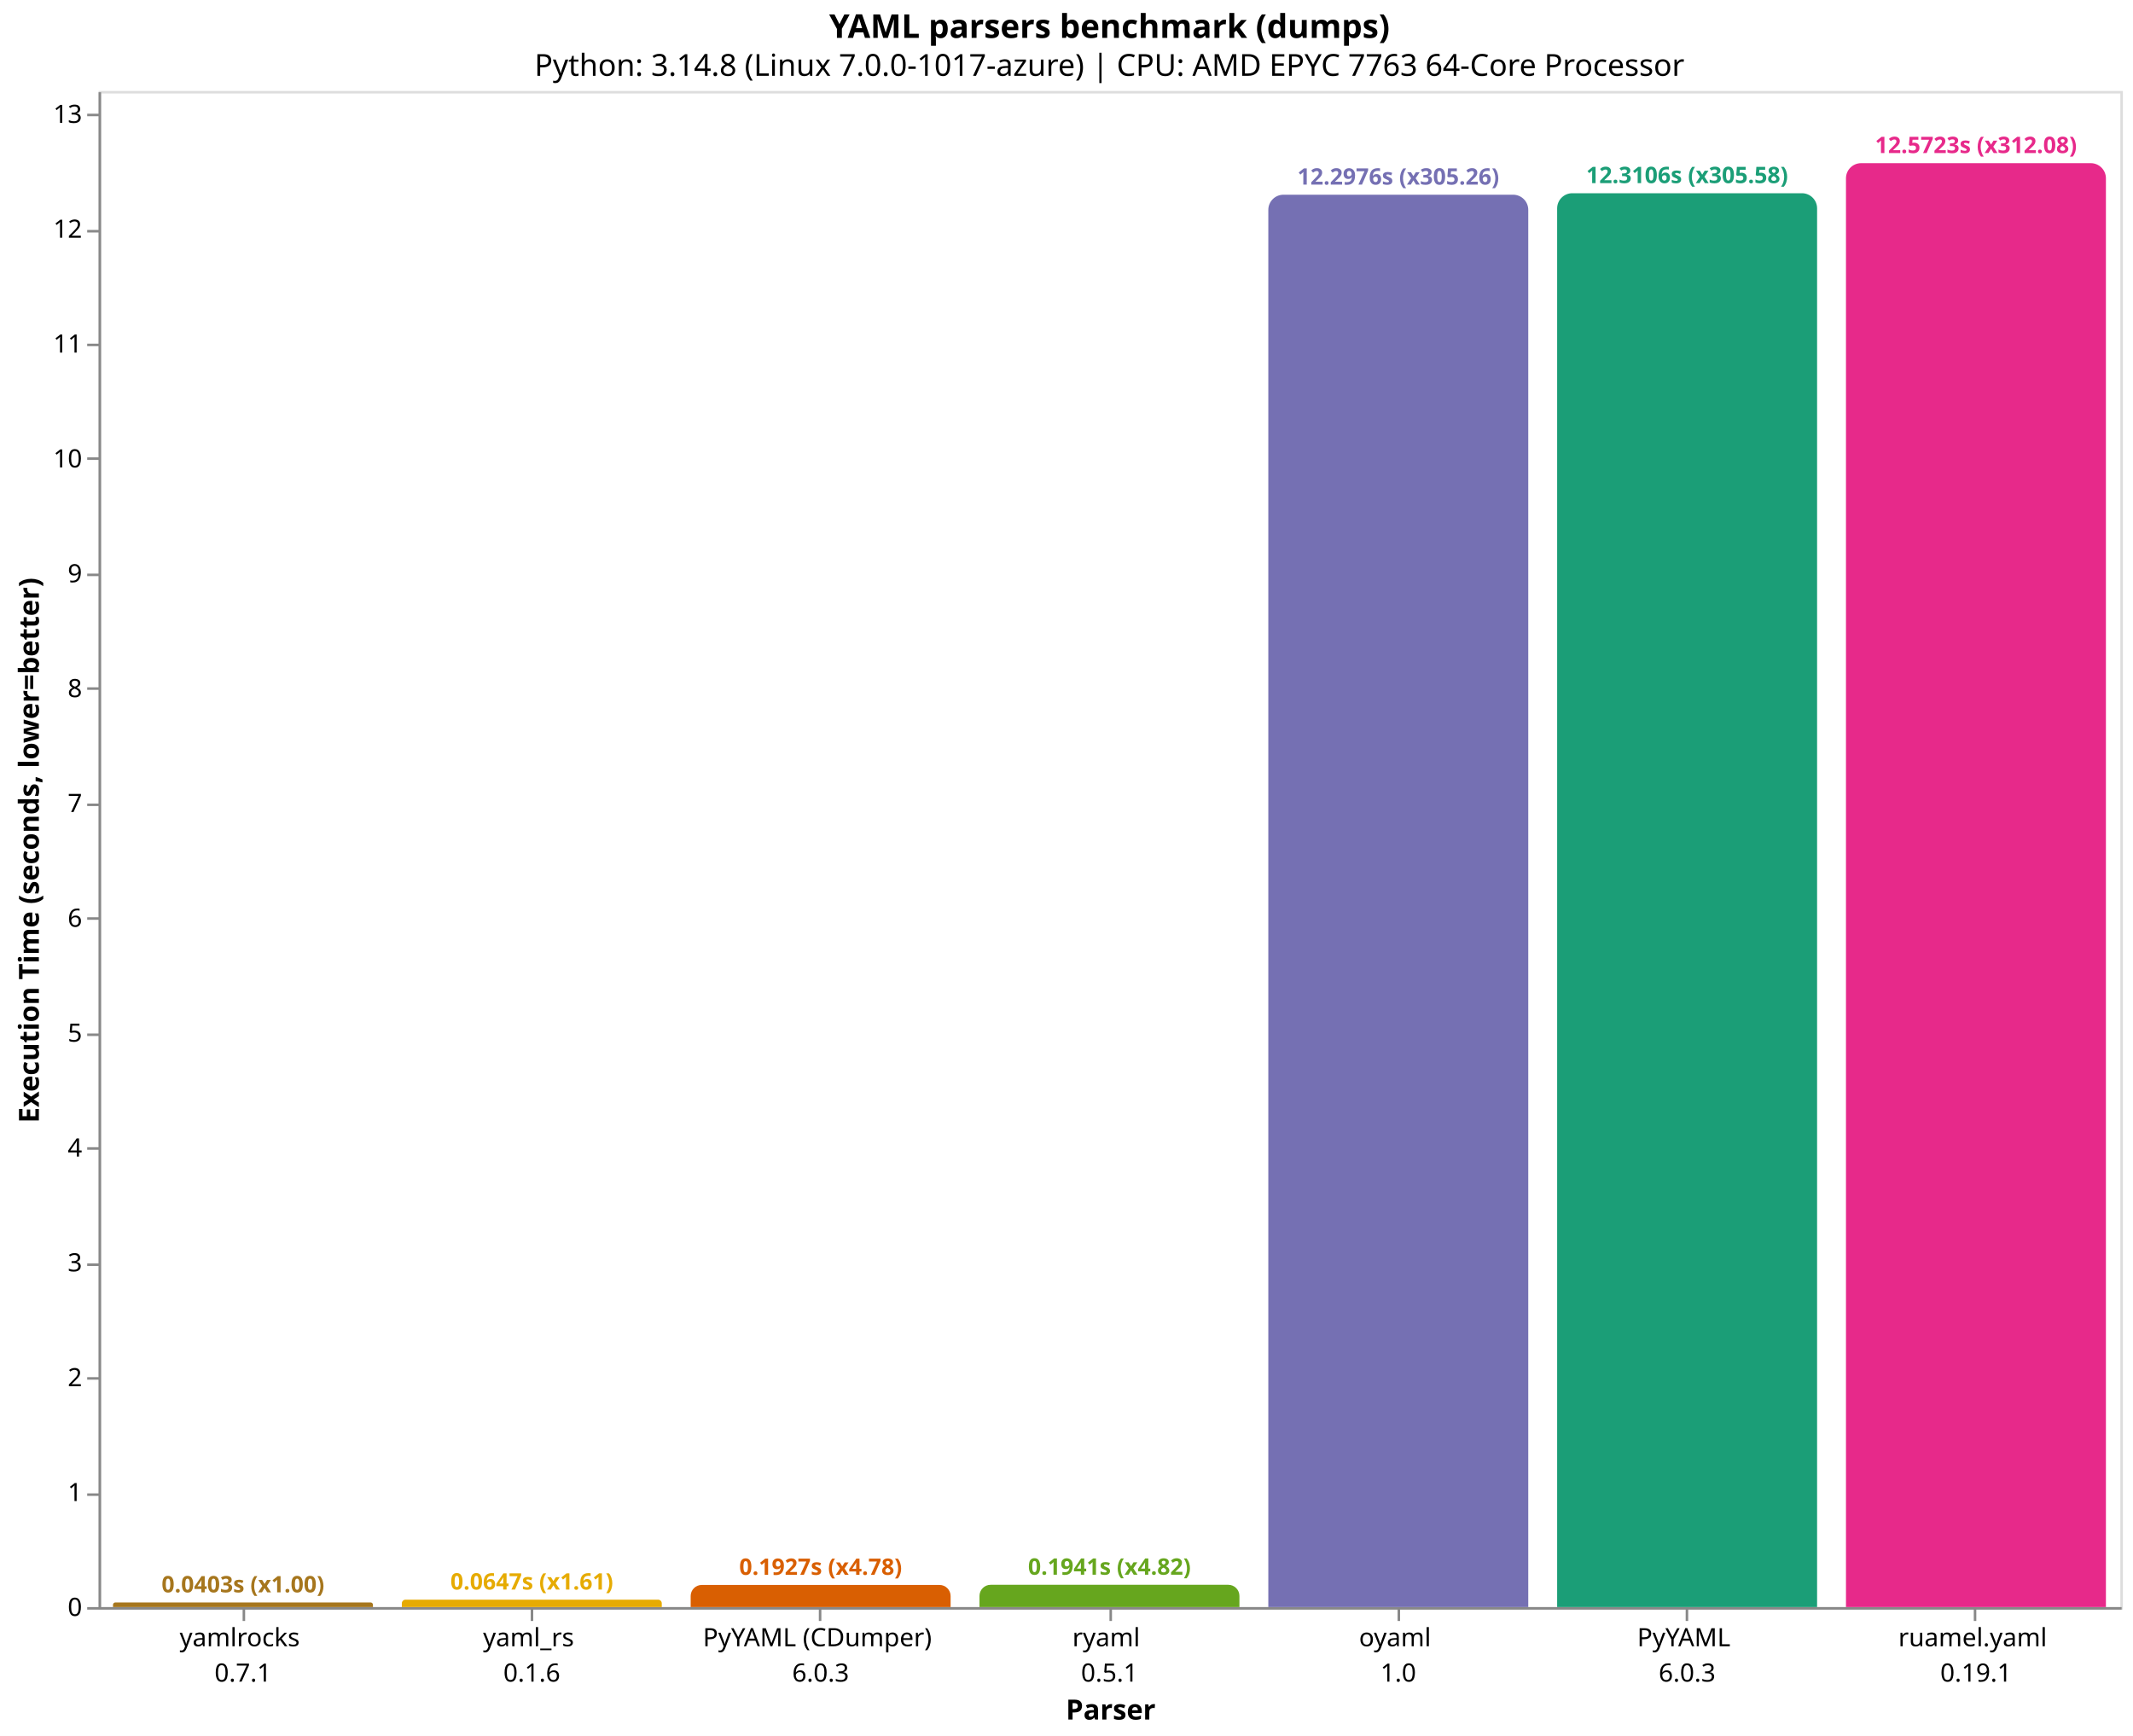
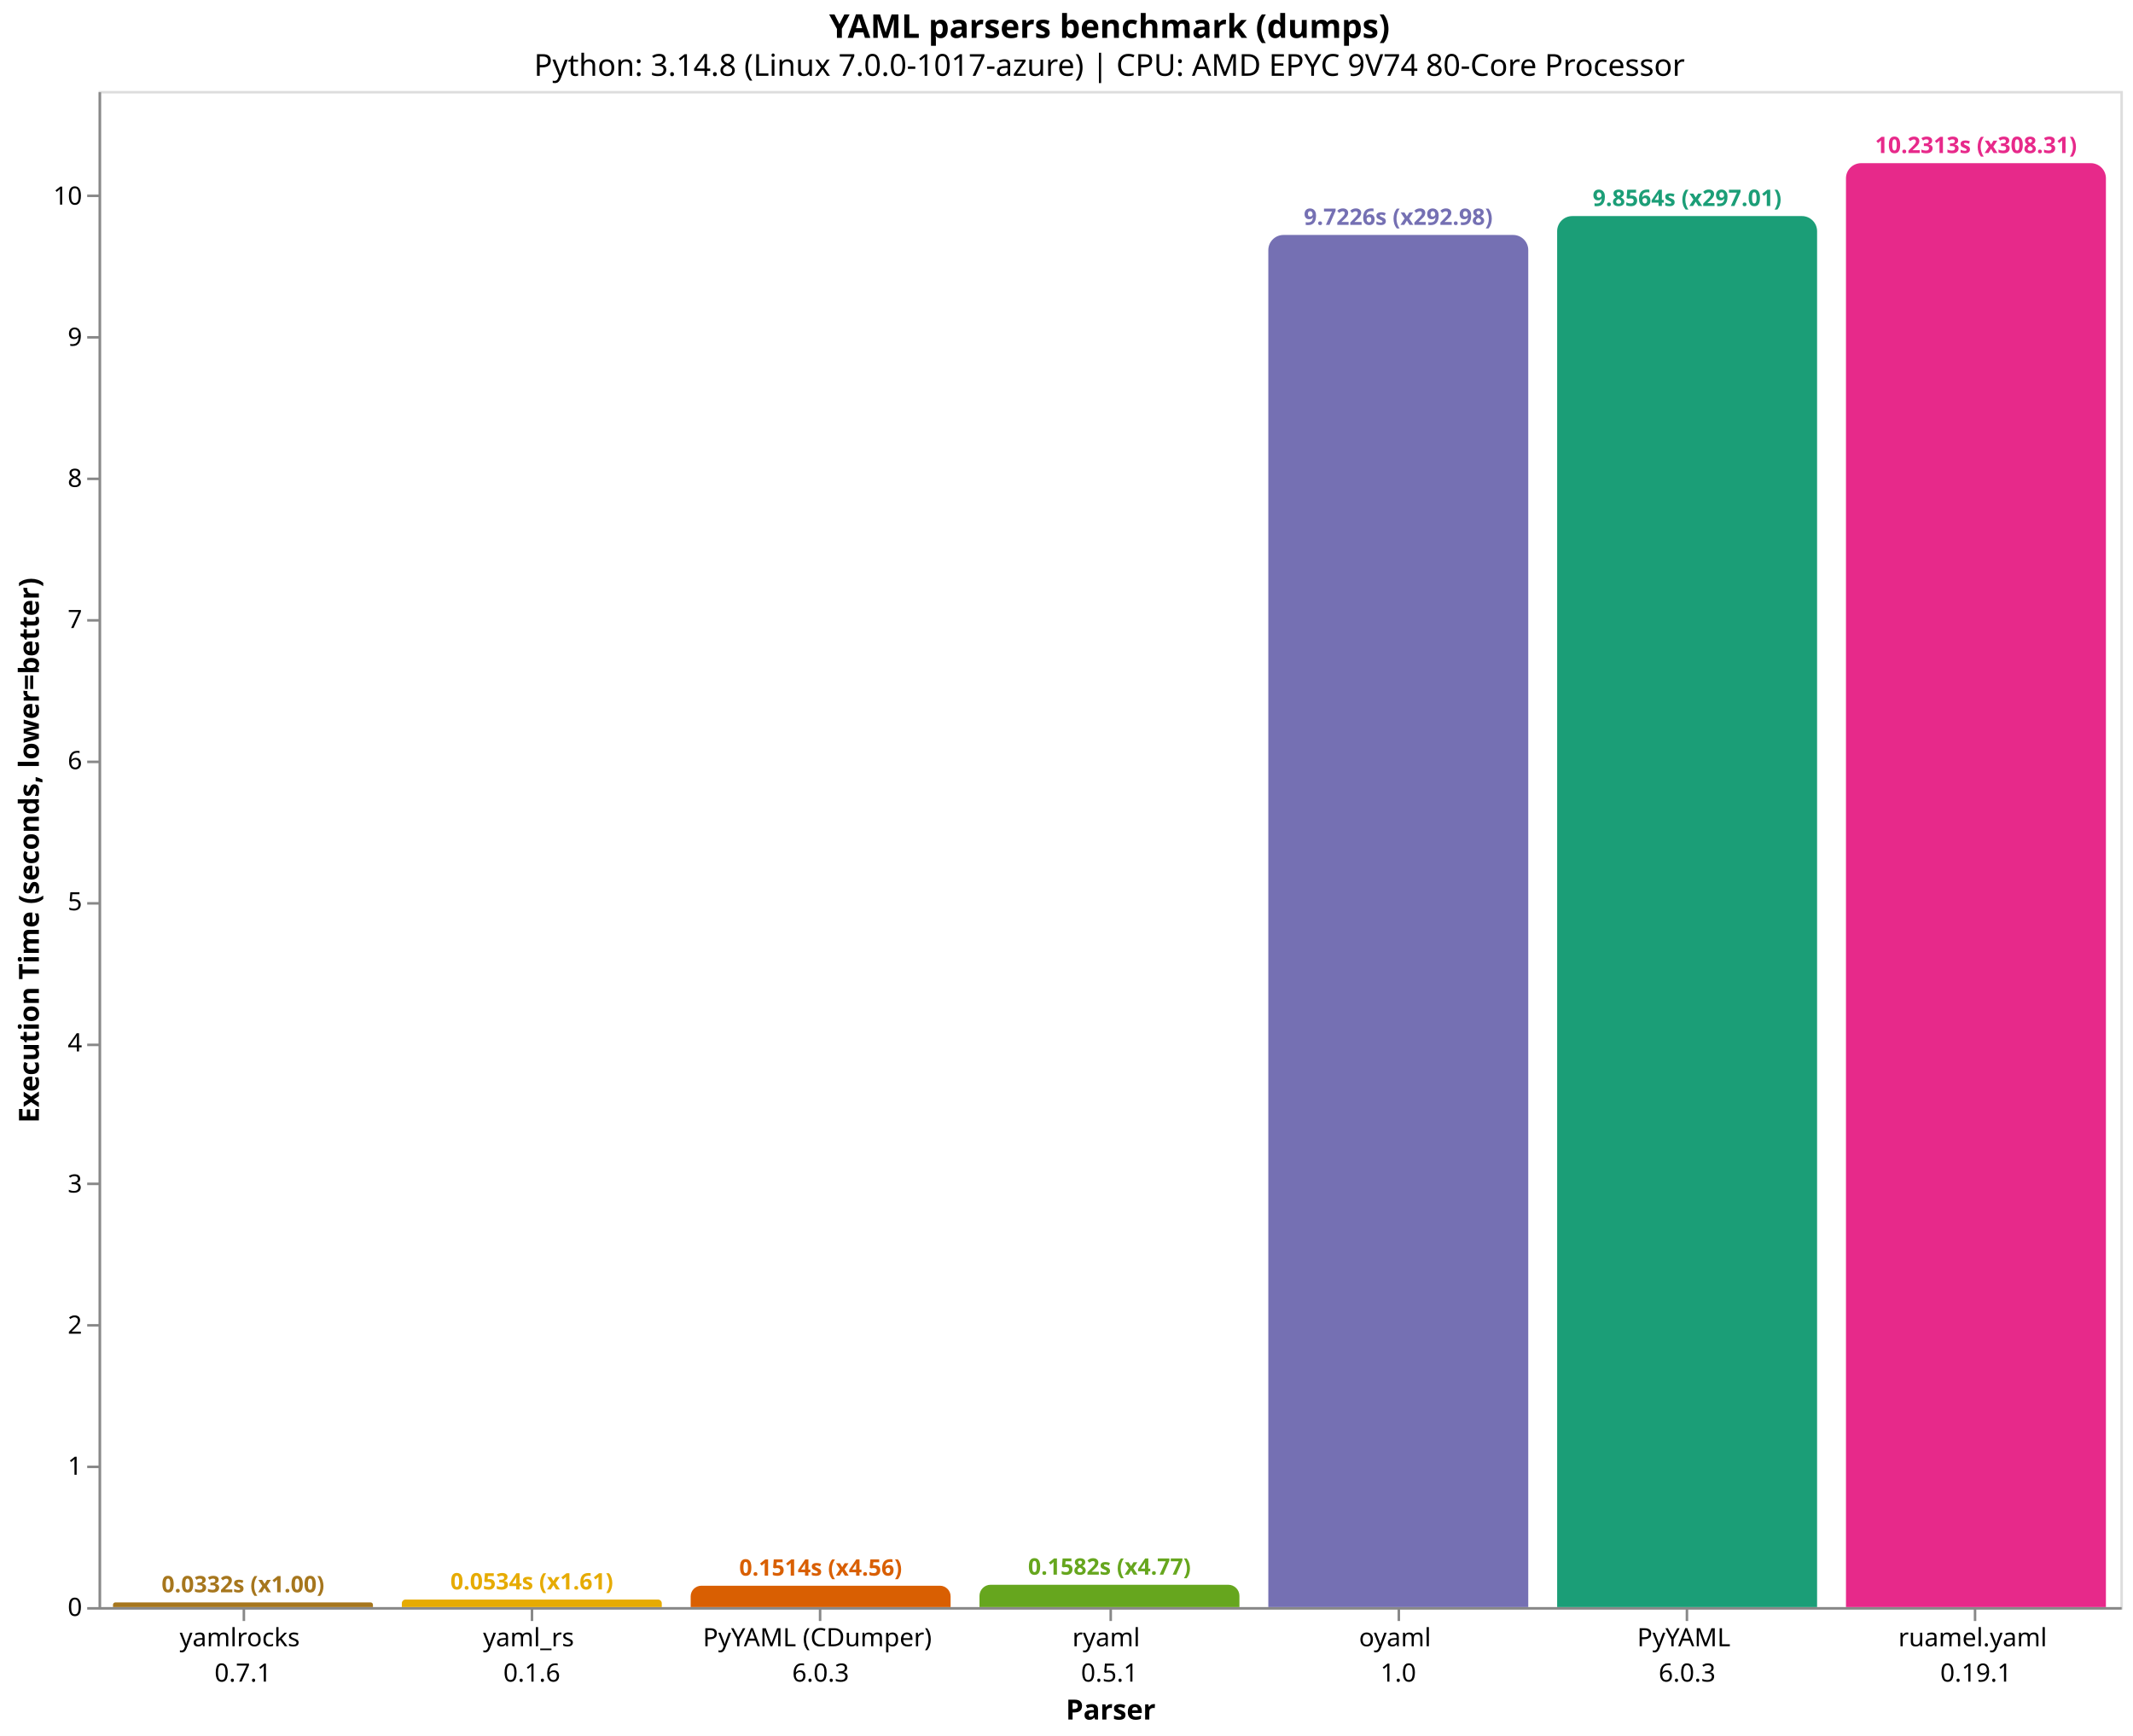
<svg xmlns="http://www.w3.org/2000/svg" version="1.1" class="marks" width="844" height="687" viewBox="0 0 844 687">
  <rect width="844" height="687" fill="white" />
  <g fill="none" stroke-miterlimit="10" transform="translate(39,36)">
    <g class="mark-group role-frame root" role="graphics-object" aria-roledescription="group mark container">
      <g transform="translate(0,0)">
        <path class="background" aria-hidden="true" d="M0.5,0.5h800v600h-800Z" stroke="#ddd" />
        <g>
          <g class="mark-group role-axis" role="graphics-symbol" aria-roledescription="axis" aria-label="X-axis titled 'Parser' for a discrete scale with 7 values: yamlrocks&#10;0.7.1, yaml_rs&#10;0.1.6, PyYAML (CDumper)&#10;6.0.3, ryaml&#10;0.5.1, oyaml&#10;1.0, PyYAML&#10;6.0.3, ruamel.yaml&#10;0.19.1">
            <g transform="translate(0.5,600.5)">
              <path class="background" aria-hidden="true" d="M0,0h0v0h0Z" pointer-events="none" />
              <g>
                <g class="mark-rule role-axis-tick" pointer-events="none">
                  <line transform="translate(57,0)" x2="0" y2="5" stroke="#888" stroke-width="1" opacity="1" />
                  <line transform="translate(171,0)" x2="0" y2="5" stroke="#888" stroke-width="1" opacity="1" />
                  <line transform="translate(285,0)" x2="0" y2="5" stroke="#888" stroke-width="1" opacity="1" />
                  <line transform="translate(400,0)" x2="0" y2="5" stroke="#888" stroke-width="1" opacity="1" />
                  <line transform="translate(514,0)" x2="0" y2="5" stroke="#888" stroke-width="1" opacity="1" />
                  <line transform="translate(628,0)" x2="0" y2="5" stroke="#888" stroke-width="1" opacity="1" />
                  <line transform="translate(742,0)" x2="0" y2="5" stroke="#888" stroke-width="1" opacity="1" />
                </g>
                <g class="mark-text role-axis-label" pointer-events="none">
                  <text text-anchor="middle" transform="translate(56.64286,15)" font-family="sans-serif" font-size="10px" fill="#000" opacity="1">
                    <tspan>yamlrocks</tspan>
                    <tspan x="0" dy="14">0.7.1</tspan>
                  </text>
                  <text text-anchor="middle" transform="translate(170.9286,15)" font-family="sans-serif" font-size="10px" fill="#000" opacity="1">
                    <tspan>yaml_rs</tspan>
                    <tspan x="0" dy="14">0.1.6</tspan>
                  </text>
                  <text text-anchor="middle" transform="translate(285.2143,15)" font-family="sans-serif" font-size="10px" fill="#000" opacity="1">
                    <tspan>PyYAML (CDumper)</tspan>
                    <tspan x="0" dy="14">6.0.3</tspan>
                  </text>
                  <text text-anchor="middle" transform="translate(399.5,15)" font-family="sans-serif" font-size="10px" fill="#000" opacity="1">
                    <tspan>ryaml</tspan>
                    <tspan x="0" dy="14">0.5.1</tspan>
                  </text>
                  <text text-anchor="middle" transform="translate(513.7857,15)" font-family="sans-serif" font-size="10px" fill="#000" opacity="1">
                    <tspan>oyaml</tspan>
                    <tspan x="0" dy="14">1.0</tspan>
                  </text>
                  <text text-anchor="middle" transform="translate(628.0714,15)" font-family="sans-serif" font-size="10px" fill="#000" opacity="1">
                    <tspan>PyYAML</tspan>
                    <tspan x="0" dy="14">6.0.3</tspan>
                  </text>
                  <text text-anchor="middle" transform="translate(742.3571,15)" font-family="sans-serif" font-size="10px" fill="#000" opacity="1">
                    <tspan>ruamel.yaml</tspan>
                    <tspan x="0" dy="14">0.19.1</tspan>
                  </text>
                </g>
                <g class="mark-rule role-axis-domain" pointer-events="none">
                  <line transform="translate(0,0)" x2="800" y2="0" stroke="#888" stroke-width="1" opacity="1" />
                </g>
                <g class="mark-text role-axis-title" pointer-events="none">
                  <text text-anchor="middle" transform="translate(400,44)" font-family="sans-serif" font-size="11px" font-weight="bold" fill="#000" opacity="1">Parser</text>
                </g>
              </g>
              <path class="foreground" aria-hidden="true" d="" pointer-events="none" display="none" />
            </g>
          </g>
-           <g class="mark-group role-axis" role="graphics-symbol" aria-roledescription="axis" aria-label="Y-axis titled 'Execution Time (seconds, lower=better)' for a linear scale with values from 0 to 13">
+           <g class="mark-group role-axis" role="graphics-symbol" aria-roledescription="axis" aria-label="Y-axis titled 'Execution Time (seconds, lower=better)' for a linear scale with values from 0 to 11">
            <g transform="translate(0.5,0.5)">
              <path class="background" aria-hidden="true" d="M0,0h0v0h0Z" pointer-events="none" />
              <g>
                <g class="mark-rule role-axis-tick" pointer-events="none">
                  <line transform="translate(0,600)" x2="-5" y2="0" stroke="#888" stroke-width="1" opacity="1" />
-                   <line transform="translate(0,555)" x2="-5" y2="0" stroke="#888" stroke-width="1" opacity="1" />
-                   <line transform="translate(0,509)" x2="-5" y2="0" stroke="#888" stroke-width="1" opacity="1" />
-                   <line transform="translate(0,464)" x2="-5" y2="0" stroke="#888" stroke-width="1" opacity="1" />
-                   <line transform="translate(0,418)" x2="-5" y2="0" stroke="#888" stroke-width="1" opacity="1" />
-                   <line transform="translate(0,373)" x2="-5" y2="0" stroke="#888" stroke-width="1" opacity="1" />
-                   <line transform="translate(0,327)" x2="-5" y2="0" stroke="#888" stroke-width="1" opacity="1" />
-                   <line transform="translate(0,282)" x2="-5" y2="0" stroke="#888" stroke-width="1" opacity="1" />
-                   <line transform="translate(0,236)" x2="-5" y2="0" stroke="#888" stroke-width="1" opacity="1" />
-                   <line transform="translate(0,191)" x2="-5" y2="0" stroke="#888" stroke-width="1" opacity="1" />
-                   <line transform="translate(0,145)" x2="-5" y2="0" stroke="#888" stroke-width="1" opacity="1" />
-                   <line transform="translate(0,100)" x2="-5" y2="0" stroke="#888" stroke-width="1" opacity="1" />
-                   <line transform="translate(0,55)" x2="-5" y2="0" stroke="#888" stroke-width="1" opacity="1" />
-                   <line transform="translate(0,9)" x2="-5" y2="0" stroke="#888" stroke-width="1" opacity="1" />
+                   <line transform="translate(0,544)" x2="-5" y2="0" stroke="#888" stroke-width="1" opacity="1" />
+                   <line transform="translate(0,488)" x2="-5" y2="0" stroke="#888" stroke-width="1" opacity="1" />
+                   <line transform="translate(0,432)" x2="-5" y2="0" stroke="#888" stroke-width="1" opacity="1" />
+                   <line transform="translate(0,377)" x2="-5" y2="0" stroke="#888" stroke-width="1" opacity="1" />
+                   <line transform="translate(0,321)" x2="-5" y2="0" stroke="#888" stroke-width="1" opacity="1" />
+                   <line transform="translate(0,265)" x2="-5" y2="0" stroke="#888" stroke-width="1" opacity="1" />
+                   <line transform="translate(0,209)" x2="-5" y2="0" stroke="#888" stroke-width="1" opacity="1" />
+                   <line transform="translate(0,153)" x2="-5" y2="0" stroke="#888" stroke-width="1" opacity="1" />
+                   <line transform="translate(0,97)" x2="-5" y2="0" stroke="#888" stroke-width="1" opacity="1" />
+                   <line transform="translate(0,41)" x2="-5" y2="0" stroke="#888" stroke-width="1" opacity="1" />
                </g>
                <g class="mark-text role-axis-label" pointer-events="none">
                  <text text-anchor="end" transform="translate(-7,603)" font-family="sans-serif" font-size="10px" fill="#000" opacity="1">0</text>
-                   <text text-anchor="end" transform="translate(-7,557.5487)" font-family="sans-serif" font-size="10px" fill="#000" opacity="1">1</text>
-                   <text text-anchor="end" transform="translate(-7,512.0974)" font-family="sans-serif" font-size="10px" fill="#000" opacity="1">2</text>
-                   <text text-anchor="end" transform="translate(-7,466.646)" font-family="sans-serif" font-size="10px" fill="#000" opacity="1">3</text>
-                   <text text-anchor="end" transform="translate(-7,421.1947)" font-family="sans-serif" font-size="10px" fill="#000" opacity="1">4</text>
-                   <text text-anchor="end" transform="translate(-7,375.7434)" font-family="sans-serif" font-size="10px" fill="#000" opacity="1">5</text>
-                   <text text-anchor="end" transform="translate(-7,330.2921)" font-family="sans-serif" font-size="10px" fill="#000" opacity="1">6</text>
-                   <text text-anchor="end" transform="translate(-7,284.8408)" font-family="sans-serif" font-size="10px" fill="#000" opacity="1">7</text>
-                   <text text-anchor="end" transform="translate(-7,239.3895)" font-family="sans-serif" font-size="10px" fill="#000" opacity="1">8</text>
-                   <text text-anchor="end" transform="translate(-7,193.9381)" font-family="sans-serif" font-size="10px" fill="#000" opacity="1">9</text>
-                   <text text-anchor="end" transform="translate(-7,148.4868)" font-family="sans-serif" font-size="10px" fill="#000" opacity="1">10</text>
-                   <text text-anchor="end" transform="translate(-7,103.0355)" font-family="sans-serif" font-size="10px" fill="#000" opacity="1">11</text>
-                   <text text-anchor="end" transform="translate(-7,57.5842)" font-family="sans-serif" font-size="10px" fill="#000" opacity="1">12</text>
-                   <text text-anchor="end" transform="translate(-7,12.13288)" font-family="sans-serif" font-size="10px" fill="#000" opacity="1">13</text>
+                   <text text-anchor="end" transform="translate(-7,547.149)" font-family="sans-serif" font-size="10px" fill="#000" opacity="1">1</text>
+                   <text text-anchor="end" transform="translate(-7,491.298)" font-family="sans-serif" font-size="10px" fill="#000" opacity="1">2</text>
+                   <text text-anchor="end" transform="translate(-7,435.447)" font-family="sans-serif" font-size="10px" fill="#000" opacity="1">3</text>
+                   <text text-anchor="end" transform="translate(-7,379.596)" font-family="sans-serif" font-size="10px" fill="#000" opacity="1">4</text>
+                   <text text-anchor="end" transform="translate(-7,323.745)" font-family="sans-serif" font-size="10px" fill="#000" opacity="1">5</text>
+                   <text text-anchor="end" transform="translate(-7,267.8939)" font-family="sans-serif" font-size="10px" fill="#000" opacity="1">6</text>
+                   <text text-anchor="end" transform="translate(-7,212.0429)" font-family="sans-serif" font-size="10px" fill="#000" opacity="1">7</text>
+                   <text text-anchor="end" transform="translate(-7,156.1919)" font-family="sans-serif" font-size="10px" fill="#000" opacity="1">8</text>
+                   <text text-anchor="end" transform="translate(-7,100.3409)" font-family="sans-serif" font-size="10px" fill="#000" opacity="1">9</text>
+                   <text text-anchor="end" transform="translate(-7,44.48991)" font-family="sans-serif" font-size="10px" fill="#000" opacity="1">10</text>
                </g>
                <g class="mark-rule role-axis-domain" pointer-events="none">
                  <line transform="translate(0,600)" x2="0" y2="-600" stroke="#888" stroke-width="1" opacity="1" />
                </g>
                <g class="mark-text role-axis-title" pointer-events="none">
                  <text text-anchor="middle" transform="translate(-22.12305,300) rotate(-90) translate(0,-2)" font-family="sans-serif" font-size="11px" font-weight="bold" fill="#000" opacity="1">Execution Time (seconds, lower=better)</text>
                </g>
              </g>
              <path class="foreground" aria-hidden="true" d="" pointer-events="none" display="none" />
            </g>
          </g>
          <g class="mark-group role-scope" role="graphics-object" aria-roledescription="group mark container">
-             <g transform="translate(5.714286,598.1689)">
-               <path class="background" aria-hidden="true" d="M0.916,0L101.942,0C102.447,0,102.857,0.41,102.857,0.916L102.857,1.831C102.857,1.831,102.857,1.831,102.857,1.831L0,1.831C0,1.831,0,1.831,0,1.831L0,0.916C0,0.41,0.41,0,0.916,0Z" />
+             <g transform="translate(5.714286,598.1466)">
+               <path class="background" aria-hidden="true" d="M0.927,0L101.93,0C102.442,0,102.857,0.415,102.857,0.927L102.857,1.853C102.857,1.853,102.857,1.853,102.857,1.853L0,1.853C0,1.853,0,1.853,0,1.853L0,0.927C0,0.415,0.415,0,0.927,0Z" />
              <g clip-path="url(#clip9)">
                <g class="mark-group role-scope" role="graphics-object" aria-roledescription="group mark container">
-                   <g transform="translate(0,-598.1689)">
-                     <path class="background" aria-hidden="true" d="M0,0h102.857v0h-102.857Z" />
-                     <g>
-                       <g class="mark-rect role-mark layer_0_marks" role="graphics-object" aria-roledescription="rect mark container">
-                         <path aria-label="Parser: yamlrocks&#10;0.7.1; Execution Time (seconds, lower=better): 0.040285997; parser: yamlrocks; Execution Time (s): 0.0403; Slowdown: 1.00" role="graphics-symbol" aria-roledescription="bar" d="M0,598.169h102.857v1.831h-102.857Z" fill="#a6761d" />
-                       </g>
-                     </g>
-                     <path class="foreground" aria-hidden="true" d="" display="none" />
-                   </g>
-                 </g>
-               </g>
-               <path class="foreground" aria-hidden="true" d="" display="none" />
-             </g>
-             <g transform="translate(120,597.0577)">
-               <path class="background" aria-hidden="true" d="M1.471,0L101.386,0C102.198,0,102.857,0.659,102.857,1.471L102.857,2.942C102.857,2.942,102.857,2.942,102.857,2.942L0,2.942C0,2.942,0,2.942,0,2.942L0,1.471C0,0.659,0.659,0,1.471,0Z" />
+                   <g transform="translate(0,-598.1466)">
+                     <path class="background" aria-hidden="true" d="M0,0h102.857v0h-102.857Z" />
+                     <g>
+                       <g class="mark-rect role-mark layer_0_marks" role="graphics-object" aria-roledescription="rect mark container">
+                         <path aria-label="Parser: yamlrocks&#10;0.7.1; Execution Time (seconds, lower=better): 0.0331850303333; parser: yamlrocks; Execution Time (s): 0.0332; Slowdown: 1.00" role="graphics-symbol" aria-roledescription="bar" d="M0,598.147h102.857v1.853h-102.857Z" fill="#a6761d" />
+                       </g>
+                     </g>
+                     <path class="foreground" aria-hidden="true" d="" display="none" />
+                   </g>
+                 </g>
+               </g>
+               <path class="foreground" aria-hidden="true" d="" display="none" />
+             </g>
+             <g transform="translate(120,597.0149)">
+               <path class="background" aria-hidden="true" d="M1.493,0L101.365,0C102.188,0,102.857,0.669,102.857,1.493L102.857,2.985C102.857,2.985,102.857,2.985,102.857,2.985L0,2.985C0,2.985,0,2.985,0,2.985L0,1.493C0,0.669,0.669,0,1.493,0Z" />
              <g clip-path="url(#clip10)">
                <g class="mark-group role-scope" role="graphics-object" aria-roledescription="group mark container">
-                   <g transform="translate(0,-597.0577)">
-                     <path class="background" aria-hidden="true" d="M0,0h102.857v0h-102.857Z" />
-                     <g>
-                       <g class="mark-rect role-mark layer_0_marks" role="graphics-object" aria-roledescription="rect mark container">
-                         <path aria-label="Parser: yaml_rs&#10;0.1.6; Execution Time (seconds, lower=better): 0.0647349076667; parser: yaml_rs; Execution Time (s): 0.0647; Slowdown: 1.61" role="graphics-symbol" aria-roledescription="bar" d="M0,597.058h102.857v2.942h-102.857Z" fill="#e6ab02" />
-                       </g>
-                     </g>
-                     <path class="foreground" aria-hidden="true" d="" display="none" />
-                   </g>
-                 </g>
-               </g>
-               <path class="foreground" aria-hidden="true" d="" display="none" />
-             </g>
-             <g transform="translate(234.2857,591.2397)">
-               <path class="background" aria-hidden="true" d="M4.38,0L98.477,0C100.894,0,102.857,1.963,102.857,4.38L102.857,8.76C102.857,8.76,102.857,8.76,102.857,8.76L0,8.76C0,8.76,0,8.76,0,8.76L0,4.38C0,1.963,1.963,0,4.38,0Z" />
+                   <g transform="translate(0,-597.0149)">
+                     <path class="background" aria-hidden="true" d="M0,0h102.857v0h-102.857Z" />
+                     <g>
+                       <g class="mark-rect role-mark layer_0_marks" role="graphics-object" aria-roledescription="rect mark container">
+                         <path aria-label="Parser: yaml_rs&#10;0.1.6; Execution Time (seconds, lower=better): 0.053448375; parser: yaml_rs; Execution Time (s): 0.0534; Slowdown: 1.61" role="graphics-symbol" aria-roledescription="bar" d="M0,597.015h102.857v2.985h-102.857Z" fill="#e6ab02" />
+                       </g>
+                     </g>
+                     <path class="foreground" aria-hidden="true" d="" display="none" />
+                   </g>
+                 </g>
+               </g>
+               <path class="foreground" aria-hidden="true" d="" display="none" />
+             </g>
+             <g transform="translate(234.2857,591.5439)">
+               <path class="background" aria-hidden="true" d="M4.228,0L98.629,0C100.963,0,102.857,1.895,102.857,4.228L102.857,8.456C102.857,8.456,102.857,8.456,102.857,8.456L0,8.456C0,8.456,0,8.456,0,8.456L0,4.228C0,1.895,1.895,0,4.228,0Z" />
              <g clip-path="url(#clip11)">
                <g class="mark-group role-scope" role="graphics-object" aria-roledescription="group mark container">
-                   <g transform="translate(0,-591.2397)">
-                     <path class="background" aria-hidden="true" d="M0,0h102.857v0h-102.857Z" />
-                     <g>
-                       <g class="mark-rect role-mark layer_0_marks" role="graphics-object" aria-roledescription="rect mark container">
-                         <path aria-label="Parser: PyYAML (CDumper)&#10;6.0.3; Execution Time (seconds, lower=better): 0.192740509333; parser: PyYAML (CDumper); Execution Time (s): 0.1927; Slowdown: 4.78" role="graphics-symbol" aria-roledescription="bar" d="M0,591.24h102.857v8.76h-102.857Z" fill="#d95f02" />
-                       </g>
-                     </g>
-                     <path class="foreground" aria-hidden="true" d="" display="none" />
-                   </g>
-                 </g>
-               </g>
-               <path class="foreground" aria-hidden="true" d="" display="none" />
-             </g>
-             <g transform="translate(348.5714,591.1799)">
-               <path class="background" aria-hidden="true" d="M4.41,0L98.447,0C100.881,0,102.857,1.976,102.857,4.41L102.857,8.82C102.857,8.82,102.857,8.82,102.857,8.82L0,8.82C0,8.82,0,8.82,0,8.82L0,4.41C0,1.976,1.976,0,4.41,0Z" />
+                   <g transform="translate(0,-591.5439)">
+                     <path class="background" aria-hidden="true" d="M0,0h102.857v0h-102.857Z" />
+                     <g>
+                       <g class="mark-rect role-mark layer_0_marks" role="graphics-object" aria-roledescription="rect mark container">
+                         <path aria-label="Parser: PyYAML (CDumper)&#10;6.0.3; Execution Time (seconds, lower=better): 0.151404148; parser: PyYAML (CDumper); Execution Time (s): 0.1514; Slowdown: 4.56" role="graphics-symbol" aria-roledescription="bar" d="M0,591.544h102.857v8.456h-102.857Z" fill="#d95f02" />
+                       </g>
+                     </g>
+                     <path class="foreground" aria-hidden="true" d="" display="none" />
+                   </g>
+                 </g>
+               </g>
+               <path class="foreground" aria-hidden="true" d="" display="none" />
+             </g>
+             <g transform="translate(348.5714,591.1616)">
+               <path class="background" aria-hidden="true" d="M4.419,0L98.438,0C100.877,0,102.857,1.98,102.857,4.419L102.857,8.838C102.857,8.838,102.857,8.838,102.857,8.838L0,8.838C0,8.838,0,8.838,0,8.838L0,4.419C0,1.98,1.98,0,4.419,0Z" />
              <g clip-path="url(#clip12)">
                <g class="mark-group role-scope" role="graphics-object" aria-roledescription="group mark container">
-                   <g transform="translate(0,-591.1799)">
-                     <path class="background" aria-hidden="true" d="M0,0h102.857v0h-102.857Z" />
-                     <g>
-                       <g class="mark-rect role-mark layer_0_marks" role="graphics-object" aria-roledescription="rect mark container">
-                         <path aria-label="Parser: ryaml&#10;0.5.1; Execution Time (seconds, lower=better): 0.194054904667; parser: ryaml; Execution Time (s): 0.1941; Slowdown: 4.82" role="graphics-symbol" aria-roledescription="bar" d="M0,591.18h102.857v8.82h-102.857Z" fill="#66a61e" />
-                       </g>
-                     </g>
-                     <path class="foreground" aria-hidden="true" d="" display="none" />
-                   </g>
-                 </g>
-               </g>
-               <path class="foreground" aria-hidden="true" d="" display="none" />
-             </g>
-             <g transform="translate(462.8571,41.05569)">
-               <path class="background" aria-hidden="true" d="M6,0L96.857,0C100.169,0,102.857,2.689,102.857,6L102.857,558.944C102.857,558.944,102.857,558.944,102.857,558.944L0,558.944C0,558.944,0,558.944,0,558.944L0,6C0,2.689,2.689,0,6,0Z" />
+                   <g transform="translate(0,-591.1616)">
+                     <path class="background" aria-hidden="true" d="M0,0h102.857v0h-102.857Z" />
+                     <g>
+                       <g class="mark-rect role-mark layer_0_marks" role="graphics-object" aria-roledescription="rect mark container">
+                         <path aria-label="Parser: ryaml&#10;0.5.1; Execution Time (seconds, lower=better): 0.158249517; parser: ryaml; Execution Time (s): 0.1582; Slowdown: 4.77" role="graphics-symbol" aria-roledescription="bar" d="M0,591.162h102.857v8.838h-102.857Z" fill="#66a61e" />
+                       </g>
+                     </g>
+                     <path class="foreground" aria-hidden="true" d="" display="none" />
+                   </g>
+                 </g>
+               </g>
+               <path class="foreground" aria-hidden="true" d="" display="none" />
+             </g>
+             <g transform="translate(462.8571,56.98413)">
+               <path class="background" aria-hidden="true" d="M6,0L96.857,0C100.169,0,102.857,2.689,102.857,6L102.857,543.016C102.857,543.016,102.857,543.016,102.857,543.016L0,543.016C0,543.016,0,543.016,0,543.016L0,6C0,2.689,2.689,0,6,0Z" />
              <g clip-path="url(#clip13)">
                <g class="mark-group role-scope" role="graphics-object" aria-roledescription="group mark container">
-                   <g transform="translate(0,-41.05569)">
-                     <path class="background" aria-hidden="true" d="M0,0h102.857v0h-102.857Z" />
-                     <g>
-                       <g class="mark-rect role-mark layer_0_marks" role="graphics-object" aria-roledescription="rect mark container">
-                         <path aria-label="Parser: oyaml&#10;1.0; Execution Time (seconds, lower=better): 12.2976482667; parser: oyaml; Execution Time (s): 12.2976; Slowdown: 305.26" role="graphics-symbol" aria-roledescription="bar" d="M0,41.056h102.857v558.944h-102.857Z" fill="#7570b3" />
-                       </g>
-                     </g>
-                     <path class="foreground" aria-hidden="true" d="" display="none" />
-                   </g>
-                 </g>
-               </g>
-               <path class="foreground" aria-hidden="true" d="" display="none" />
-             </g>
-             <g transform="translate(577.1429,40.46627)">
-               <path class="background" aria-hidden="true" d="M6,0L96.857,0C100.169,0,102.857,2.689,102.857,6L102.857,559.534C102.857,559.534,102.857,559.534,102.857,559.534L0,559.534C0,559.534,0,559.534,0,559.534L0,6C0,2.689,2.689,0,6,0Z" />
+                   <g transform="translate(0,-56.98413)">
+                     <path class="background" aria-hidden="true" d="M0,0h102.857v0h-102.857Z" />
+                     <g>
+                       <g class="mark-rect role-mark layer_0_marks" role="graphics-object" aria-roledescription="rect mark container">
+                         <path aria-label="Parser: oyaml&#10;1.0; Execution Time (seconds, lower=better): 9.722579443; parser: oyaml; Execution Time (s): 9.7226; Slowdown: 292.98" role="graphics-symbol" aria-roledescription="bar" d="M0,56.984h102.857v543.016h-102.857Z" fill="#7570b3" />
+                       </g>
+                     </g>
+                     <path class="foreground" aria-hidden="true" d="" display="none" />
+                   </g>
+                 </g>
+               </g>
+               <path class="foreground" aria-hidden="true" d="" display="none" />
+             </g>
+             <g transform="translate(577.1429,49.51118)">
+               <path class="background" aria-hidden="true" d="M6,0L96.857,0C100.169,0,102.857,2.689,102.857,6L102.857,550.489C102.857,550.489,102.857,550.489,102.857,550.489L0,550.489C0,550.489,0,550.489,0,550.489L0,6C0,2.689,2.689,0,6,0Z" />
              <g clip-path="url(#clip14)">
                <g class="mark-group role-scope" role="graphics-object" aria-roledescription="group mark container">
-                   <g transform="translate(0,-40.46627)">
-                     <path class="background" aria-hidden="true" d="M0,0h102.857v0h-102.857Z" />
-                     <g>
-                       <g class="mark-rect role-mark layer_0_marks" role="graphics-object" aria-roledescription="rect mark container">
-                         <path aria-label="Parser: PyYAML&#10;6.0.3; Execution Time (seconds, lower=better): 12.3106164963; parser: PyYAML; Execution Time (s): 12.3106; Slowdown: 305.58" role="graphics-symbol" aria-roledescription="bar" d="M0,40.466h102.857v559.534h-102.857Z" fill="#1b9e77" />
+                   <g transform="translate(0,-49.51118)">
+                     <path class="background" aria-hidden="true" d="M0,0h102.857v0h-102.857Z" />
+                     <g>
+                       <g class="mark-rect role-mark layer_0_marks" role="graphics-object" aria-roledescription="rect mark container">
+                         <path aria-label="Parser: PyYAML&#10;6.0.3; Execution Time (seconds, lower=better): 9.85638090433; parser: PyYAML; Execution Time (s): 9.8564; Slowdown: 297.01" role="graphics-symbol" aria-roledescription="bar" d="M0,49.511h102.857v550.489h-102.857Z" fill="#1b9e77" />
                      </g>
                    </g>
                    <path class="foreground" aria-hidden="true" d="" display="none" />
                  </g>
                </g>
              </g>
              <path class="foreground" aria-hidden="true" d="" display="none" />
            </g>
            <g transform="translate(691.4286,28.57143)">
              <path class="background" aria-hidden="true" d="M6,0L96.857,0C100.169,0,102.857,2.689,102.857,6L102.857,571.429C102.857,571.429,102.857,571.429,102.857,571.429L0,571.429C0,571.429,0,571.429,0,571.429L0,6C0,2.689,2.689,0,6,0Z" />
              <g clip-path="url(#clip15)">
                <g class="mark-group role-scope" role="graphics-object" aria-roledescription="group mark container">
                  <g transform="translate(0,-28.57143)">
                    <path class="background" aria-hidden="true" d="M0,0h102.857v0h-102.857Z" />
                    <g>
                      <g class="mark-rect role-mark layer_0_marks" role="graphics-object" aria-roledescription="rect mark container">
-                         <path aria-label="Parser: ruamel.yaml&#10;0.19.1; Execution Time (seconds, lower=better): 12.572321543; parser: ruamel.yaml; Execution Time (s): 12.5723; Slowdown: 312.08" role="graphics-symbol" aria-roledescription="bar" d="M0,28.571h102.857v571.429h-102.857Z" fill="#e7298a" />
+                         <path aria-label="Parser: ruamel.yaml&#10;0.19.1; Execution Time (seconds, lower=better): 10.2313026127; parser: ruamel.yaml; Execution Time (s): 10.2313; Slowdown: 308.31" role="graphics-symbol" aria-roledescription="bar" d="M0,28.571h102.857v571.429h-102.857Z" fill="#e7298a" />
                      </g>
                    </g>
                    <path class="foreground" aria-hidden="true" d="" display="none" />
                  </g>
                </g>
              </g>
              <path class="foreground" aria-hidden="true" d="" display="none" />
            </g>
          </g>
          <g class="mark-text role-mark layer_1_marks" role="graphics-object" aria-roledescription="text mark container">
-             <text aria-label="Parser: yamlrocks&#10;0.7.1; Execution Time (seconds, lower=better): 0.040285997; parser: yamlrocks; label: 0.0403s (x1.00); Execution Time (s): 0.0403; Slowdown: 1.00" role="graphics-symbol" aria-roledescription="text mark" text-anchor="middle" transform="translate(57.14286,594.1689)" font-family="sans-serif" font-size="9px" font-weight="bold" fill="#a6761d">0.0403s (x1.00)</text>
-             <text aria-label="Parser: yaml_rs&#10;0.1.6; Execution Time (seconds, lower=better): 0.0647349076667; parser: yaml_rs; label: 0.0647s (x1.61); Execution Time (s): 0.0647; Slowdown: 1.61" role="graphics-symbol" aria-roledescription="text mark" text-anchor="middle" transform="translate(171.4286,593.0577)" font-family="sans-serif" font-size="9px" font-weight="bold" fill="#e6ab02">0.0647s (x1.61)</text>
-             <text aria-label="Parser: PyYAML (CDumper)&#10;6.0.3; Execution Time (seconds, lower=better): 0.192740509333; parser: PyYAML (CDumper); label: 0.1927s (x4.78); Execution Time (s): 0.1927; Slowdown: 4.78" role="graphics-symbol" aria-roledescription="text mark" text-anchor="middle" transform="translate(285.7143,587.2397)" font-family="sans-serif" font-size="9px" font-weight="bold" fill="#d95f02">0.1927s (x4.78)</text>
-             <text aria-label="Parser: ryaml&#10;0.5.1; Execution Time (seconds, lower=better): 0.194054904667; parser: ryaml; label: 0.1941s (x4.82); Execution Time (s): 0.1941; Slowdown: 4.82" role="graphics-symbol" aria-roledescription="text mark" text-anchor="middle" transform="translate(400,587.1799)" font-family="sans-serif" font-size="9px" font-weight="bold" fill="#66a61e">0.1941s (x4.82)</text>
-             <text aria-label="Parser: oyaml&#10;1.0; Execution Time (seconds, lower=better): 12.2976482667; parser: oyaml; label: 12.2976s (x305.26); Execution Time (s): 12.2976; Slowdown: 305.26" role="graphics-symbol" aria-roledescription="text mark" text-anchor="middle" transform="translate(514.2857,37.05569)" font-family="sans-serif" font-size="9px" font-weight="bold" fill="#7570b3">12.2976s (x305.26)</text>
-             <text aria-label="Parser: PyYAML&#10;6.0.3; Execution Time (seconds, lower=better): 12.3106164963; parser: PyYAML; label: 12.3106s (x305.58); Execution Time (s): 12.3106; Slowdown: 305.58" role="graphics-symbol" aria-roledescription="text mark" text-anchor="middle" transform="translate(628.5714,36.46627)" font-family="sans-serif" font-size="9px" font-weight="bold" fill="#1b9e77">12.3106s (x305.58)</text>
-             <text aria-label="Parser: ruamel.yaml&#10;0.19.1; Execution Time (seconds, lower=better): 12.572321543; parser: ruamel.yaml; label: 12.5723s (x312.08); Execution Time (s): 12.5723; Slowdown: 312.08" role="graphics-symbol" aria-roledescription="text mark" text-anchor="middle" transform="translate(742.8571,24.57143)" font-family="sans-serif" font-size="9px" font-weight="bold" fill="#e7298a">12.5723s (x312.08)</text>
+             <text aria-label="Parser: yamlrocks&#10;0.7.1; Execution Time (seconds, lower=better): 0.0331850303333; parser: yamlrocks; label: 0.0332s (x1.00); Execution Time (s): 0.0332; Slowdown: 1.00" role="graphics-symbol" aria-roledescription="text mark" text-anchor="middle" transform="translate(57.14286,594.1466)" font-family="sans-serif" font-size="9px" font-weight="bold" fill="#a6761d">0.0332s (x1.00)</text>
+             <text aria-label="Parser: yaml_rs&#10;0.1.6; Execution Time (seconds, lower=better): 0.053448375; parser: yaml_rs; label: 0.0534s (x1.61); Execution Time (s): 0.0534; Slowdown: 1.61" role="graphics-symbol" aria-roledescription="text mark" text-anchor="middle" transform="translate(171.4286,593.0149)" font-family="sans-serif" font-size="9px" font-weight="bold" fill="#e6ab02">0.0534s (x1.61)</text>
+             <text aria-label="Parser: PyYAML (CDumper)&#10;6.0.3; Execution Time (seconds, lower=better): 0.151404148; parser: PyYAML (CDumper); label: 0.1514s (x4.56); Execution Time (s): 0.1514; Slowdown: 4.56" role="graphics-symbol" aria-roledescription="text mark" text-anchor="middle" transform="translate(285.7143,587.5439)" font-family="sans-serif" font-size="9px" font-weight="bold" fill="#d95f02">0.1514s (x4.56)</text>
+             <text aria-label="Parser: ryaml&#10;0.5.1; Execution Time (seconds, lower=better): 0.158249517; parser: ryaml; label: 0.1582s (x4.77); Execution Time (s): 0.1582; Slowdown: 4.77" role="graphics-symbol" aria-roledescription="text mark" text-anchor="middle" transform="translate(400,587.1616)" font-family="sans-serif" font-size="9px" font-weight="bold" fill="#66a61e">0.1582s (x4.77)</text>
+             <text aria-label="Parser: oyaml&#10;1.0; Execution Time (seconds, lower=better): 9.722579443; parser: oyaml; label: 9.7226s (x292.98); Execution Time (s): 9.7226; Slowdown: 292.98" role="graphics-symbol" aria-roledescription="text mark" text-anchor="middle" transform="translate(514.2857,52.98413)" font-family="sans-serif" font-size="9px" font-weight="bold" fill="#7570b3">9.7226s (x292.98)</text>
+             <text aria-label="Parser: PyYAML&#10;6.0.3; Execution Time (seconds, lower=better): 9.85638090433; parser: PyYAML; label: 9.8564s (x297.01); Execution Time (s): 9.8564; Slowdown: 297.01" role="graphics-symbol" aria-roledescription="text mark" text-anchor="middle" transform="translate(628.5714,45.51118)" font-family="sans-serif" font-size="9px" font-weight="bold" fill="#1b9e77">9.8564s (x297.01)</text>
+             <text aria-label="Parser: ruamel.yaml&#10;0.19.1; Execution Time (seconds, lower=better): 10.2313026127; parser: ruamel.yaml; label: 10.2313s (x308.31); Execution Time (s): 10.2313; Slowdown: 308.31" role="graphics-symbol" aria-roledescription="text mark" text-anchor="middle" transform="translate(742.8571,24.57143)" font-family="sans-serif" font-size="9px" font-weight="bold" fill="#e7298a">10.2313s (x308.31)</text>
          </g>
          <g class="mark-group role-title">
            <g transform="translate(400,-31)">
              <path class="background" aria-hidden="true" d="M0,0h0v0h0Z" pointer-events="none" />
              <g>
                <g class="mark-text role-title-text" role="graphics-symbol" aria-roledescription="title" aria-label="Title text 'YAML parsers benchmark (dumps)'" pointer-events="none">
                  <text text-anchor="middle" transform="translate(0,10)" font-family="sans-serif" font-size="13px" font-weight="bold" fill="#000" opacity="1">YAML parsers benchmark (dumps)</text>
                </g>
-                 <g class="mark-text role-title-subtitle" role="graphics-symbol" aria-roledescription="subtitle" aria-label="Subtitle text 'Python: 3.14.8 (Linux 7.0.0-1017-azure) | CPU: AMD EPYC 7763 64-Core Processor'" pointer-events="none">
-                   <text text-anchor="middle" transform="translate(0,25)" font-family="sans-serif" font-size="12px" fill="#000" opacity="1">Python: 3.14.8 (Linux 7.0.0-1017-azure) | CPU: AMD EPYC 7763 64-Core Processor</text>
+                 <g class="mark-text role-title-subtitle" role="graphics-symbol" aria-roledescription="subtitle" aria-label="Subtitle text 'Python: 3.14.8 (Linux 7.0.0-1017-azure) | CPU: AMD EPYC 9V74 80-Core Processor'" pointer-events="none">
+                   <text text-anchor="middle" transform="translate(0,25)" font-family="sans-serif" font-size="12px" fill="#000" opacity="1">Python: 3.14.8 (Linux 7.0.0-1017-azure) | CPU: AMD EPYC 9V74 80-Core Processor</text>
                </g>
              </g>
              <path class="foreground" aria-hidden="true" d="" pointer-events="none" display="none" />
            </g>
          </g>
        </g>
        <path class="foreground" aria-hidden="true" d="" display="none" />
      </g>
    </g>
  </g>
  <defs>
    <clipPath id="clip9">
-       <path d="M0.916,0L101.942,0C102.447,0,102.857,0.41,102.857,0.916L102.857,1.831C102.857,1.831,102.857,1.831,102.857,1.831L0,1.831C0,1.831,0,1.831,0,1.831L0,0.916C0,0.41,0.41,0,0.916,0Z" />
+       <path d="M0.927,0L101.93,0C102.442,0,102.857,0.415,102.857,0.927L102.857,1.853C102.857,1.853,102.857,1.853,102.857,1.853L0,1.853C0,1.853,0,1.853,0,1.853L0,0.927C0,0.415,0.415,0,0.927,0Z" />
    </clipPath>
    <clipPath id="clip10">
-       <path d="M1.471,0L101.386,0C102.198,0,102.857,0.659,102.857,1.471L102.857,2.942C102.857,2.942,102.857,2.942,102.857,2.942L0,2.942C0,2.942,0,2.942,0,2.942L0,1.471C0,0.659,0.659,0,1.471,0Z" />
+       <path d="M1.493,0L101.365,0C102.188,0,102.857,0.669,102.857,1.493L102.857,2.985C102.857,2.985,102.857,2.985,102.857,2.985L0,2.985C0,2.985,0,2.985,0,2.985L0,1.493C0,0.669,0.669,0,1.493,0Z" />
    </clipPath>
    <clipPath id="clip11">
-       <path d="M4.38,0L98.477,0C100.894,0,102.857,1.963,102.857,4.38L102.857,8.76C102.857,8.76,102.857,8.76,102.857,8.76L0,8.76C0,8.76,0,8.76,0,8.76L0,4.38C0,1.963,1.963,0,4.38,0Z" />
+       <path d="M4.228,0L98.629,0C100.963,0,102.857,1.895,102.857,4.228L102.857,8.456C102.857,8.456,102.857,8.456,102.857,8.456L0,8.456C0,8.456,0,8.456,0,8.456L0,4.228C0,1.895,1.895,0,4.228,0Z" />
    </clipPath>
    <clipPath id="clip12">
-       <path d="M4.41,0L98.447,0C100.881,0,102.857,1.976,102.857,4.41L102.857,8.82C102.857,8.82,102.857,8.82,102.857,8.82L0,8.82C0,8.82,0,8.82,0,8.82L0,4.41C0,1.976,1.976,0,4.41,0Z" />
+       <path d="M4.419,0L98.438,0C100.877,0,102.857,1.98,102.857,4.419L102.857,8.838C102.857,8.838,102.857,8.838,102.857,8.838L0,8.838C0,8.838,0,8.838,0,8.838L0,4.419C0,1.98,1.98,0,4.419,0Z" />
    </clipPath>
    <clipPath id="clip13">
-       <path d="M6,0L96.857,0C100.169,0,102.857,2.689,102.857,6L102.857,558.944C102.857,558.944,102.857,558.944,102.857,558.944L0,558.944C0,558.944,0,558.944,0,558.944L0,6C0,2.689,2.689,0,6,0Z" />
+       <path d="M6,0L96.857,0C100.169,0,102.857,2.689,102.857,6L102.857,543.016C102.857,543.016,102.857,543.016,102.857,543.016L0,543.016C0,543.016,0,543.016,0,543.016L0,6C0,2.689,2.689,0,6,0Z" />
    </clipPath>
    <clipPath id="clip14">
-       <path d="M6,0L96.857,0C100.169,0,102.857,2.689,102.857,6L102.857,559.534C102.857,559.534,102.857,559.534,102.857,559.534L0,559.534C0,559.534,0,559.534,0,559.534L0,6C0,2.689,2.689,0,6,0Z" />
+       <path d="M6,0L96.857,0C100.169,0,102.857,2.689,102.857,6L102.857,550.489C102.857,550.489,102.857,550.489,102.857,550.489L0,550.489C0,550.489,0,550.489,0,550.489L0,6C0,2.689,2.689,0,6,0Z" />
    </clipPath>
    <clipPath id="clip15">
      <path d="M6,0L96.857,0C100.169,0,102.857,2.689,102.857,6L102.857,571.429C102.857,571.429,102.857,571.429,102.857,571.429L0,571.429C0,571.429,0,571.429,0,571.429L0,6C0,2.689,2.689,0,6,0Z" />
    </clipPath>
  </defs>
</svg>
